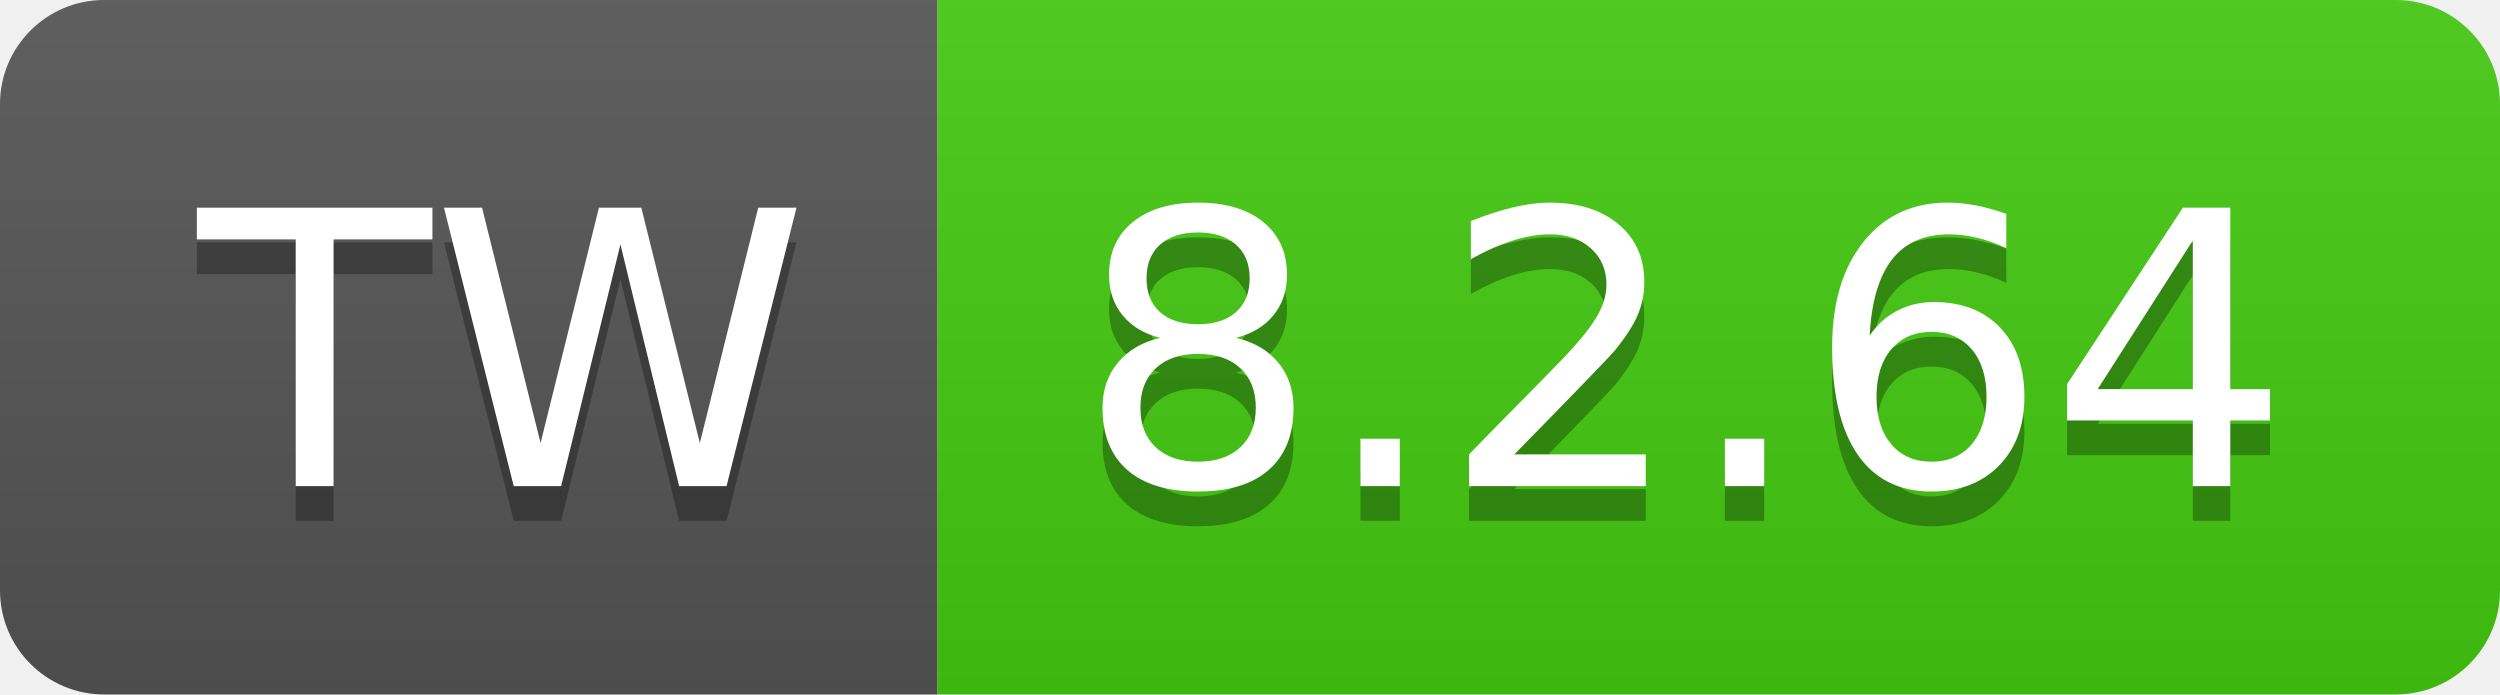
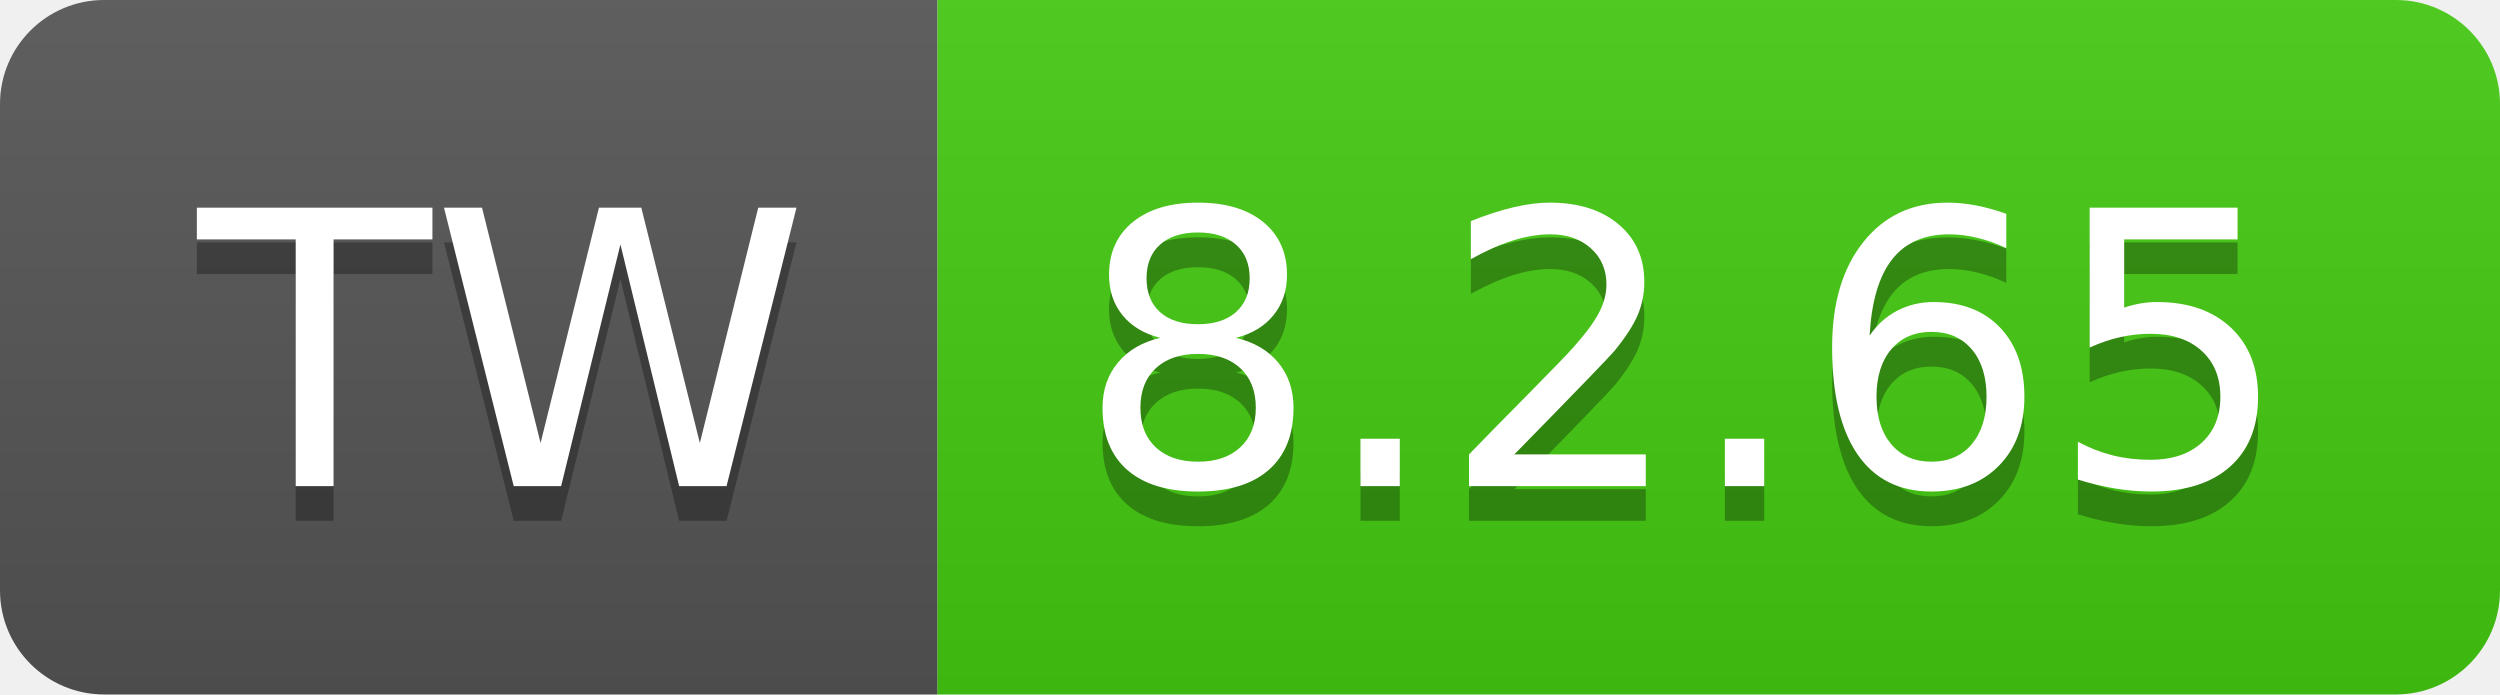
- <svg xmlns="http://www.w3.org/2000/svg" width="72" height="20" role="img" aria-label="TW: 8.2.64">
+ <svg xmlns="http://www.w3.org/2000/svg" width="72" height="20" role="img" aria-label="TW: 8.2.65">
  <linearGradient id="s" x2="0" y2="100%">
    <stop offset="0" stop-color="#bbb" stop-opacity=".1" />
    <stop offset="1" stop-opacity=".1" />
  </linearGradient>
  <clipPath id="r">
    <rect width="72" height="20" rx="3" fill="#fff" />
  </clipPath>
  <g clip-path="url(#r)">
    <rect width="27" height="20" fill="#555" />
    <rect x="27" width="45" height="20" fill="#4c1" />
    <rect width="72" height="20" fill="url(#s)" />
  </g>
  <g fill="#fff" text-anchor="middle" font-family="Verdana,Geneva,DejaVu Sans,sans-serif" text-rendering="geometricPrecision" font-size="110">
    <text aria-hidden="true" x="145" y="150" fill="#010101" fill-opacity=".3" transform="scale(.1)" textLength="170">TW</text>
    <text x="145" y="140" transform="scale(.1)" fill="#fff" textLength="170">TW</text>
-     <text aria-hidden="true" x="485" y="150" fill="#010101" fill-opacity=".3" transform="scale(.1)" textLength="350">8.2.64</text>
-     <text x="485" y="140" transform="scale(.1)" fill="#fff" textLength="350">8.2.64</text>
+     <text aria-hidden="true" x="485" y="150" fill="#010101" fill-opacity=".3" transform="scale(.1)" textLength="350">8.2.65</text>
+     <text x="485" y="140" transform="scale(.1)" fill="#fff" textLength="350">8.2.65</text>
  </g>
</svg>
